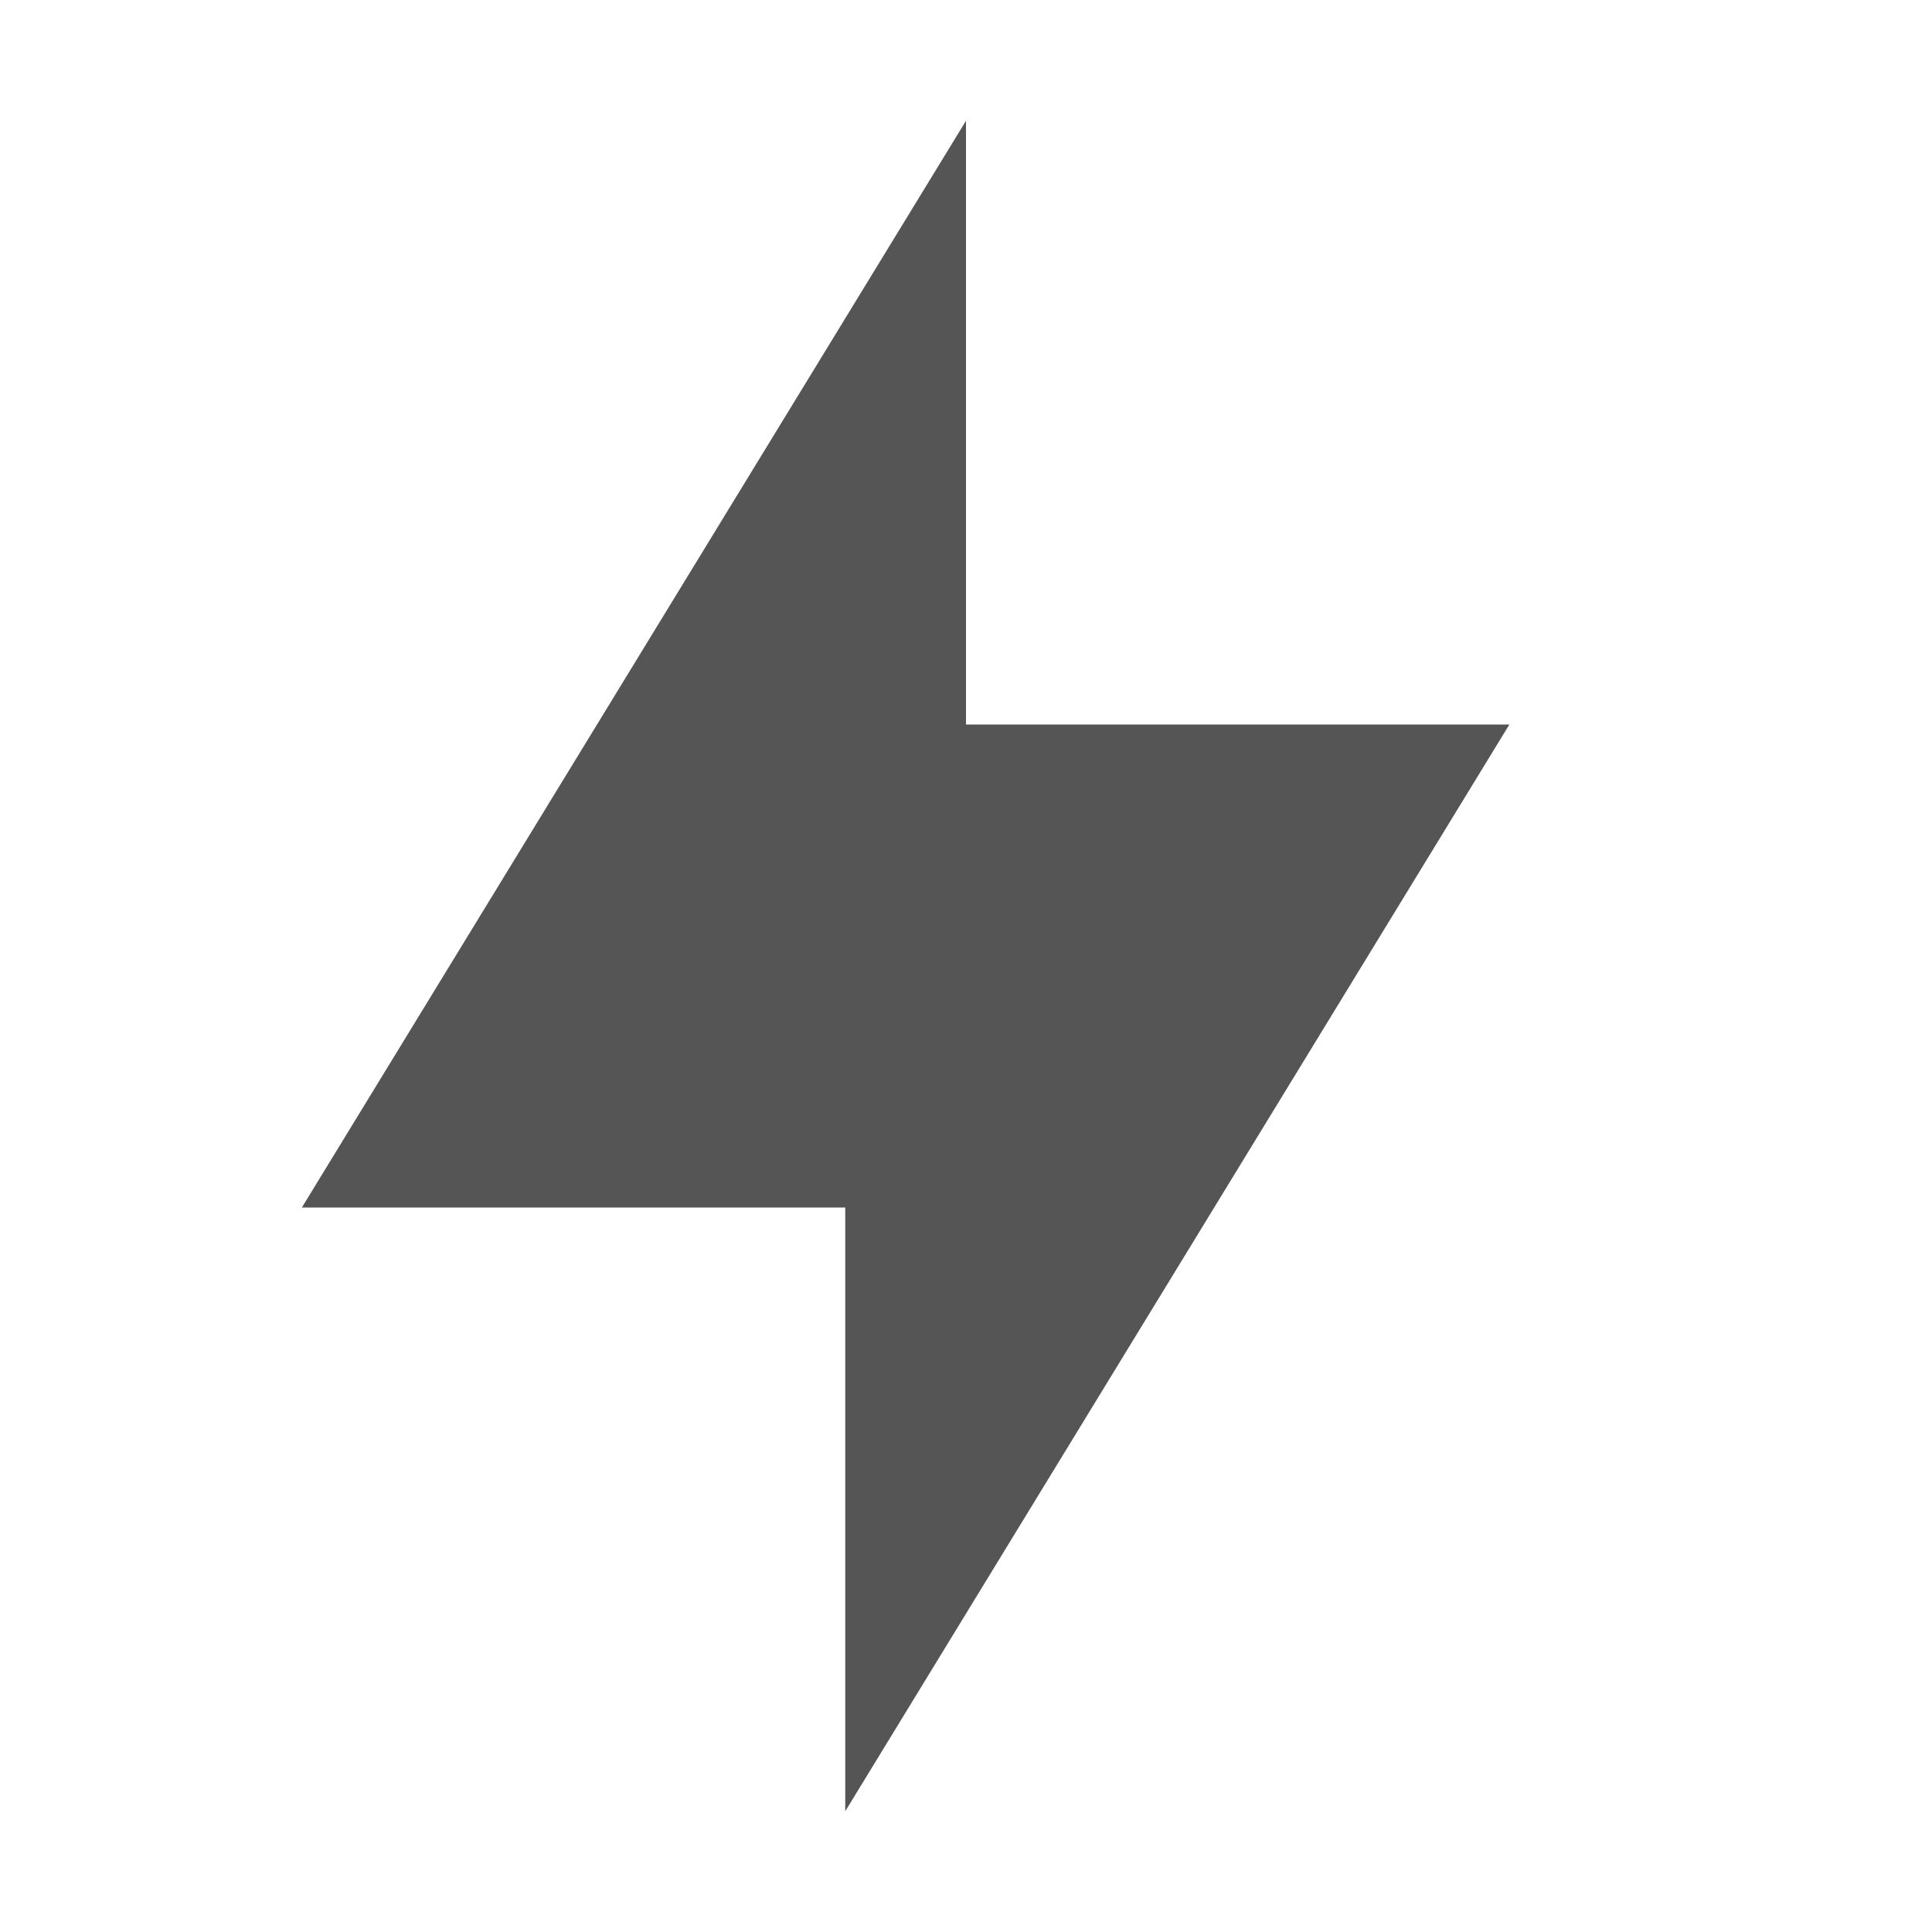
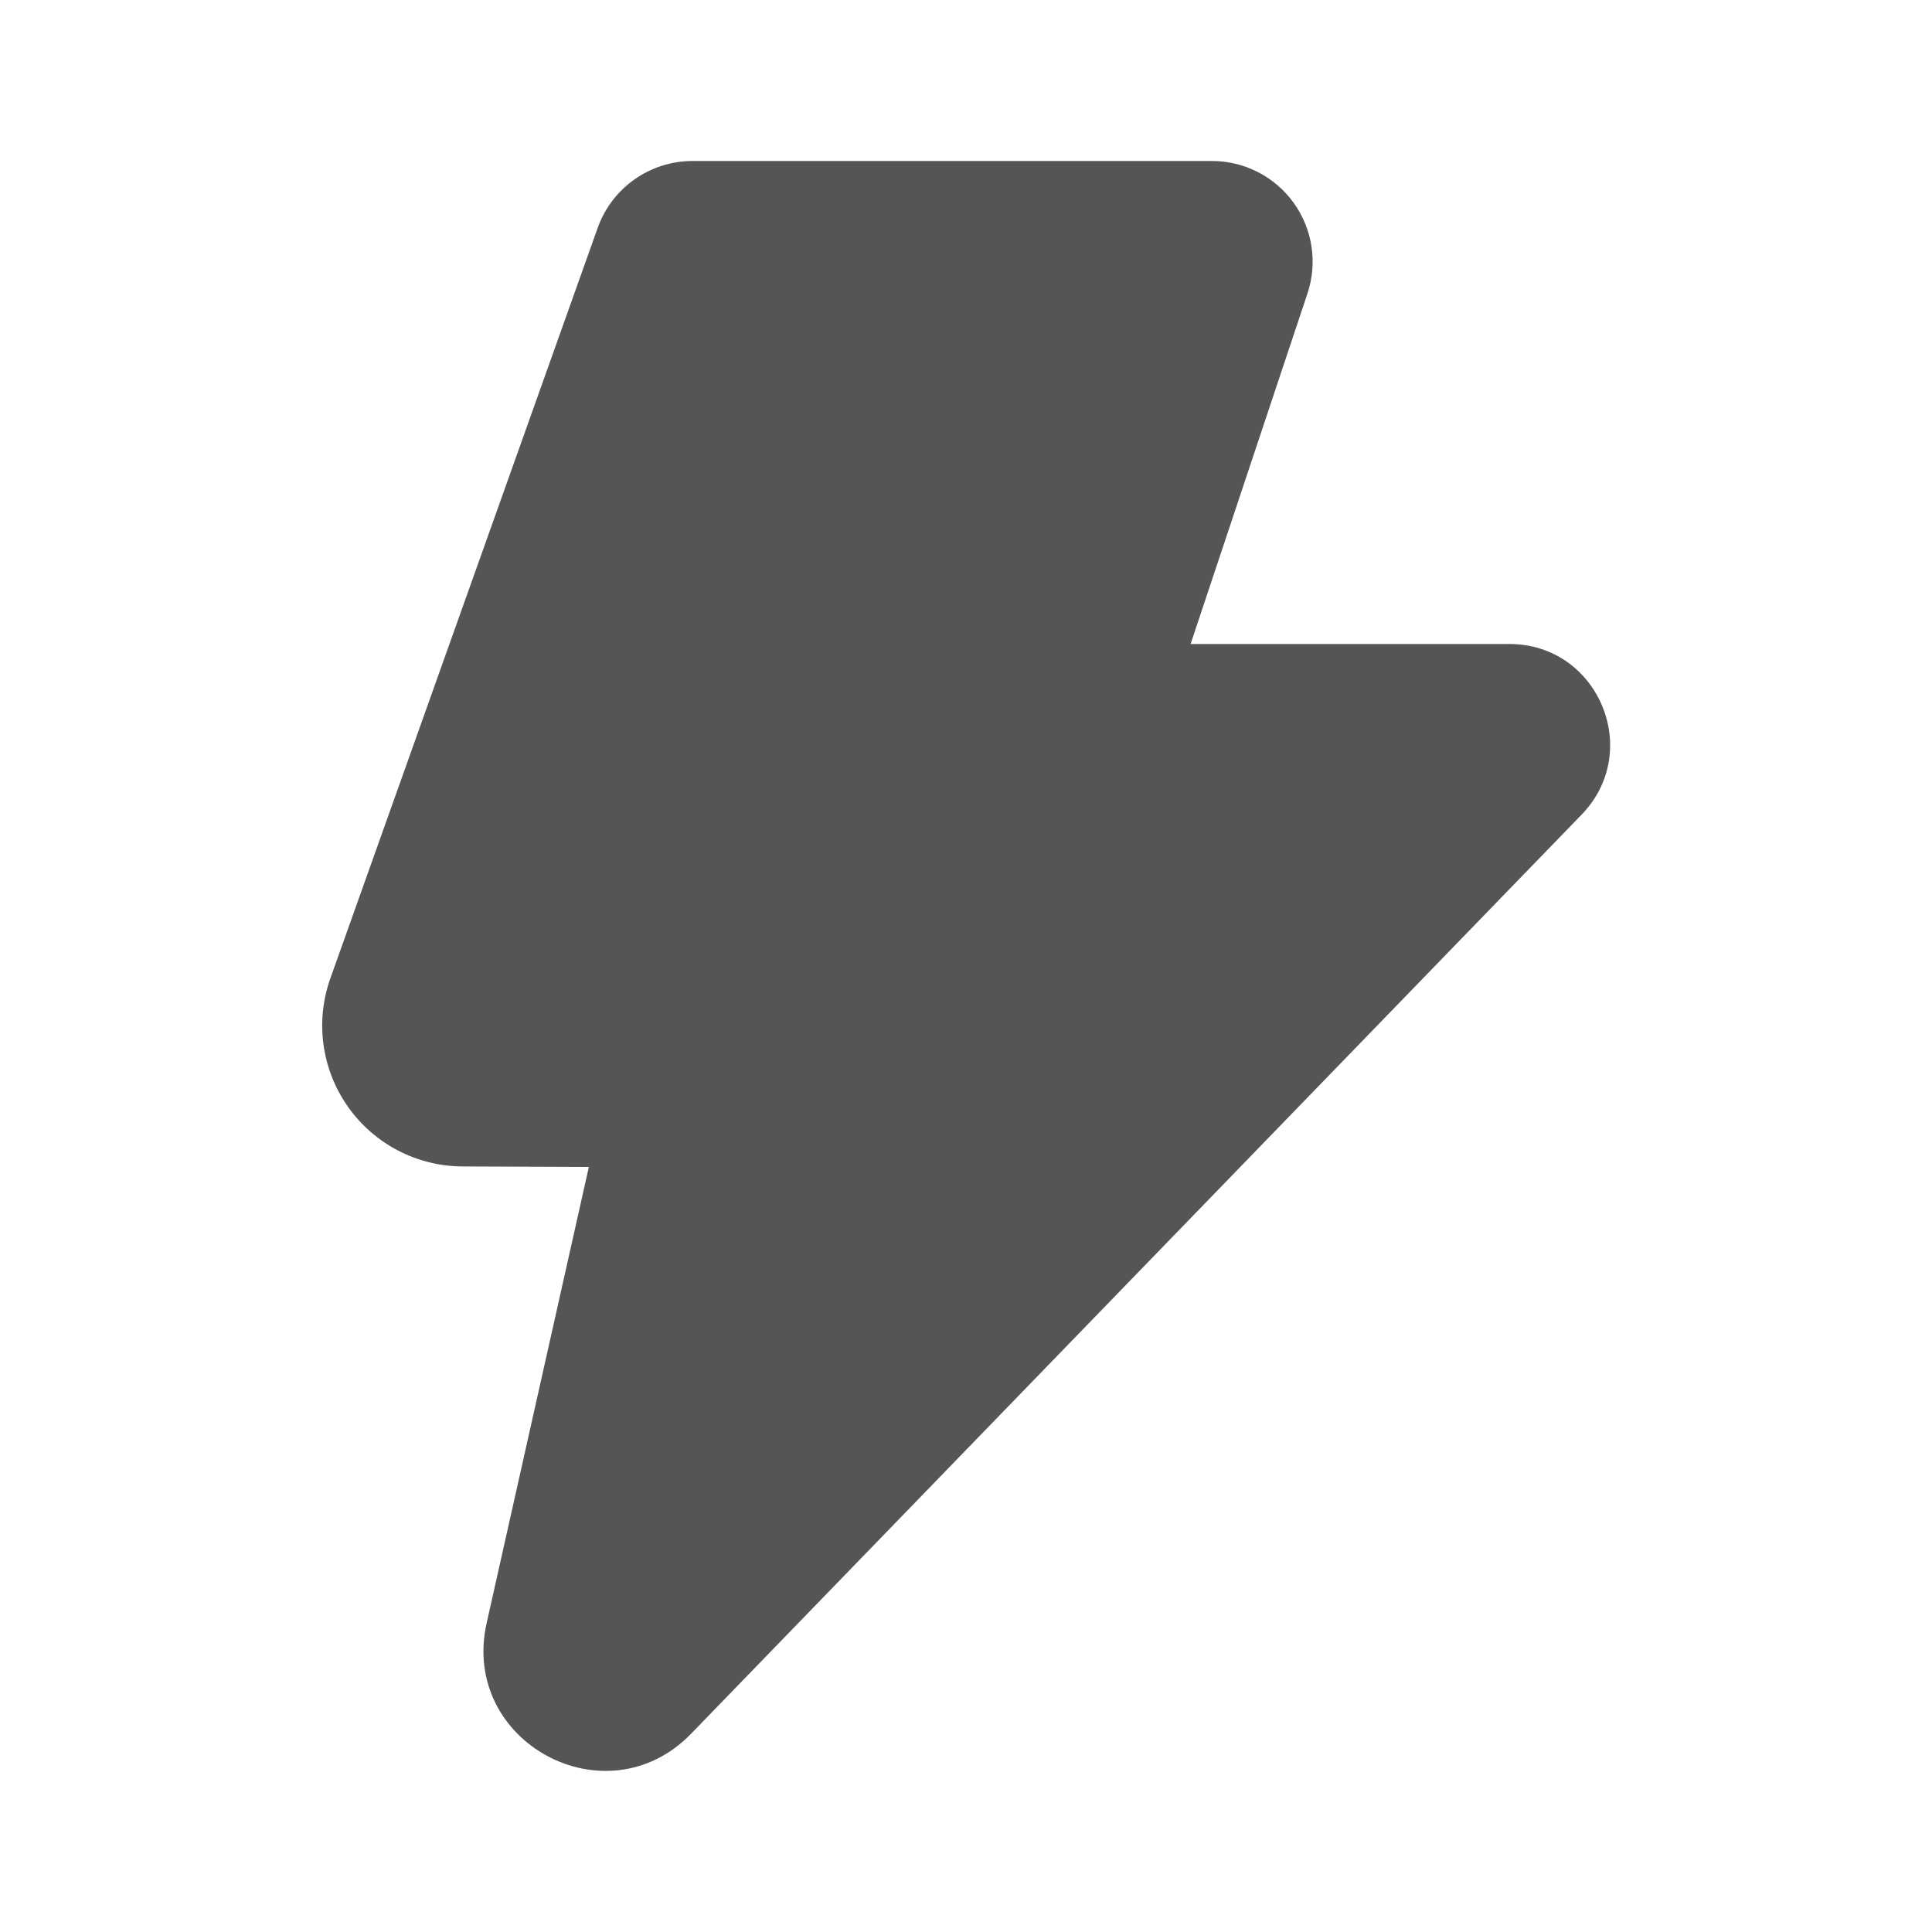
- <svg xmlns="http://www.w3.org/2000/svg" width="16" height="16">
-   <path d="M8 1v5h4.5L7 15v-5H2.5z" fill="#555555" />
+ <svg xmlns="http://www.w3.org/2000/svg" width="1em" height="1em" viewBox="0 0 24 24">
+   <path fill="#555555" d="M7.425 2.83A1.25 1.25 0 0 1 8.603 2h6.453a1.25 1.25 0 0 1 1.186 1.645L14.79 8h3.96c1.103 0 1.665 1.327.897 2.12L8.586 21.536c-1.054 1.088-2.872.106-2.541-1.372l1.27-5.668l-1.57-.006a1.75 1.75 0 0 1-1.641-2.337z" />
</svg>
